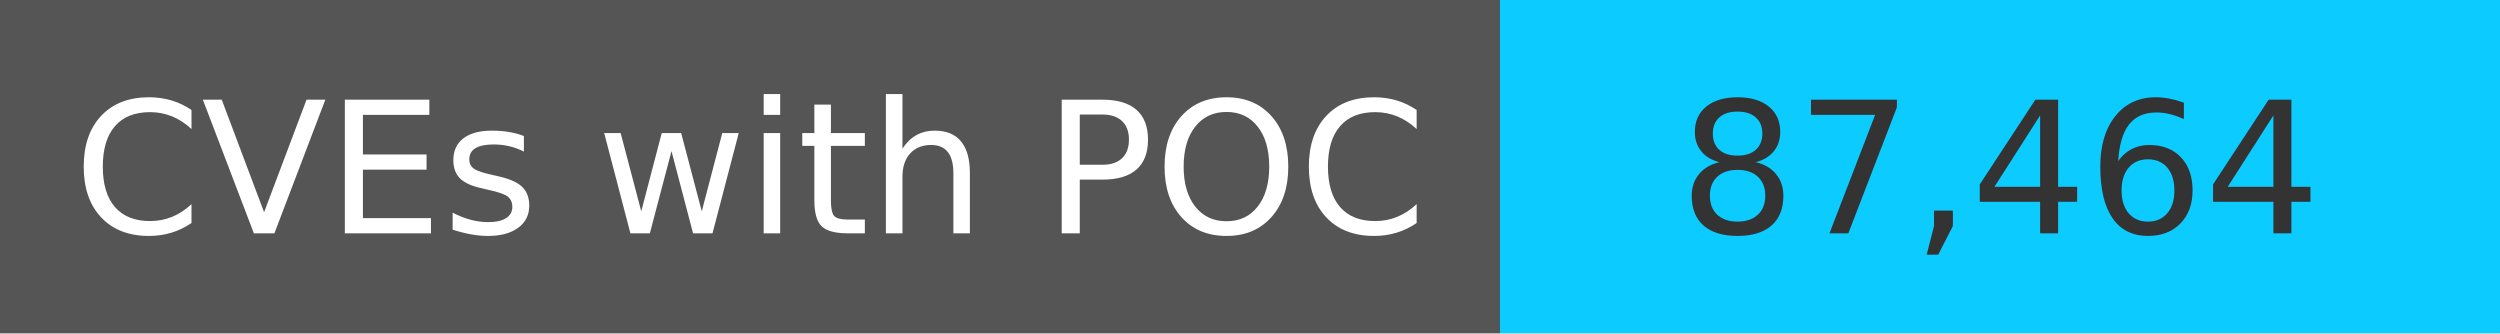
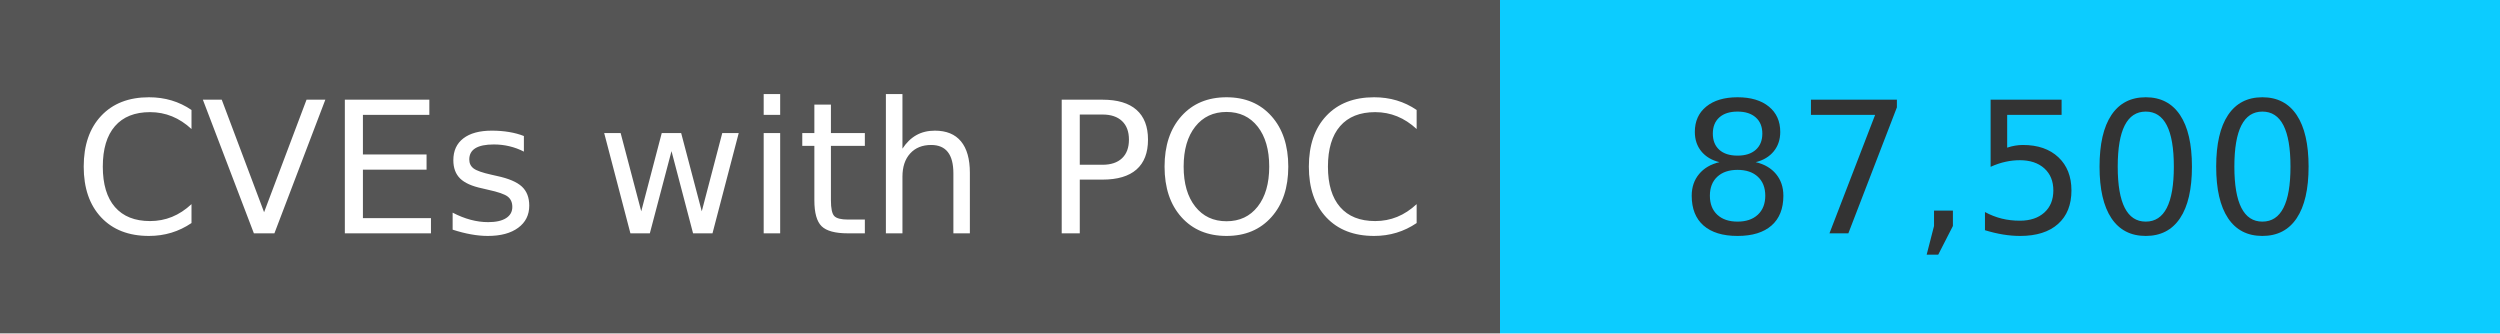
<svg xmlns="http://www.w3.org/2000/svg" width="150" height="20" role="img">
  <linearGradient id="s" x2="0" y2="100%">
    <stop offset="0" stop-color="#bbb" stop-opacity=".1" />
    <stop offset="1" stop-opacity=".1" />
  </linearGradient>
  <g>
    <rect width="90" height="20" fill="#555" />
    <rect x="90" width="267" height="20" fill="#0cccff" />
  </g>
  <g fill="#fff" text-anchor="middle" font-family="Verdana,Geneva,DejaVu Sans,sans-serif" text-rendering="geometricPrecision" font-size="110">
    <text x="450" y="140" transform="scale(.1)" fill="#fff">
            CVEs with POC
        </text>
    <text x="1200" y="140" transform="scale(.1)" fill="#333">
-             87,464
+             87,500
        </text>
  </g>
</svg>
